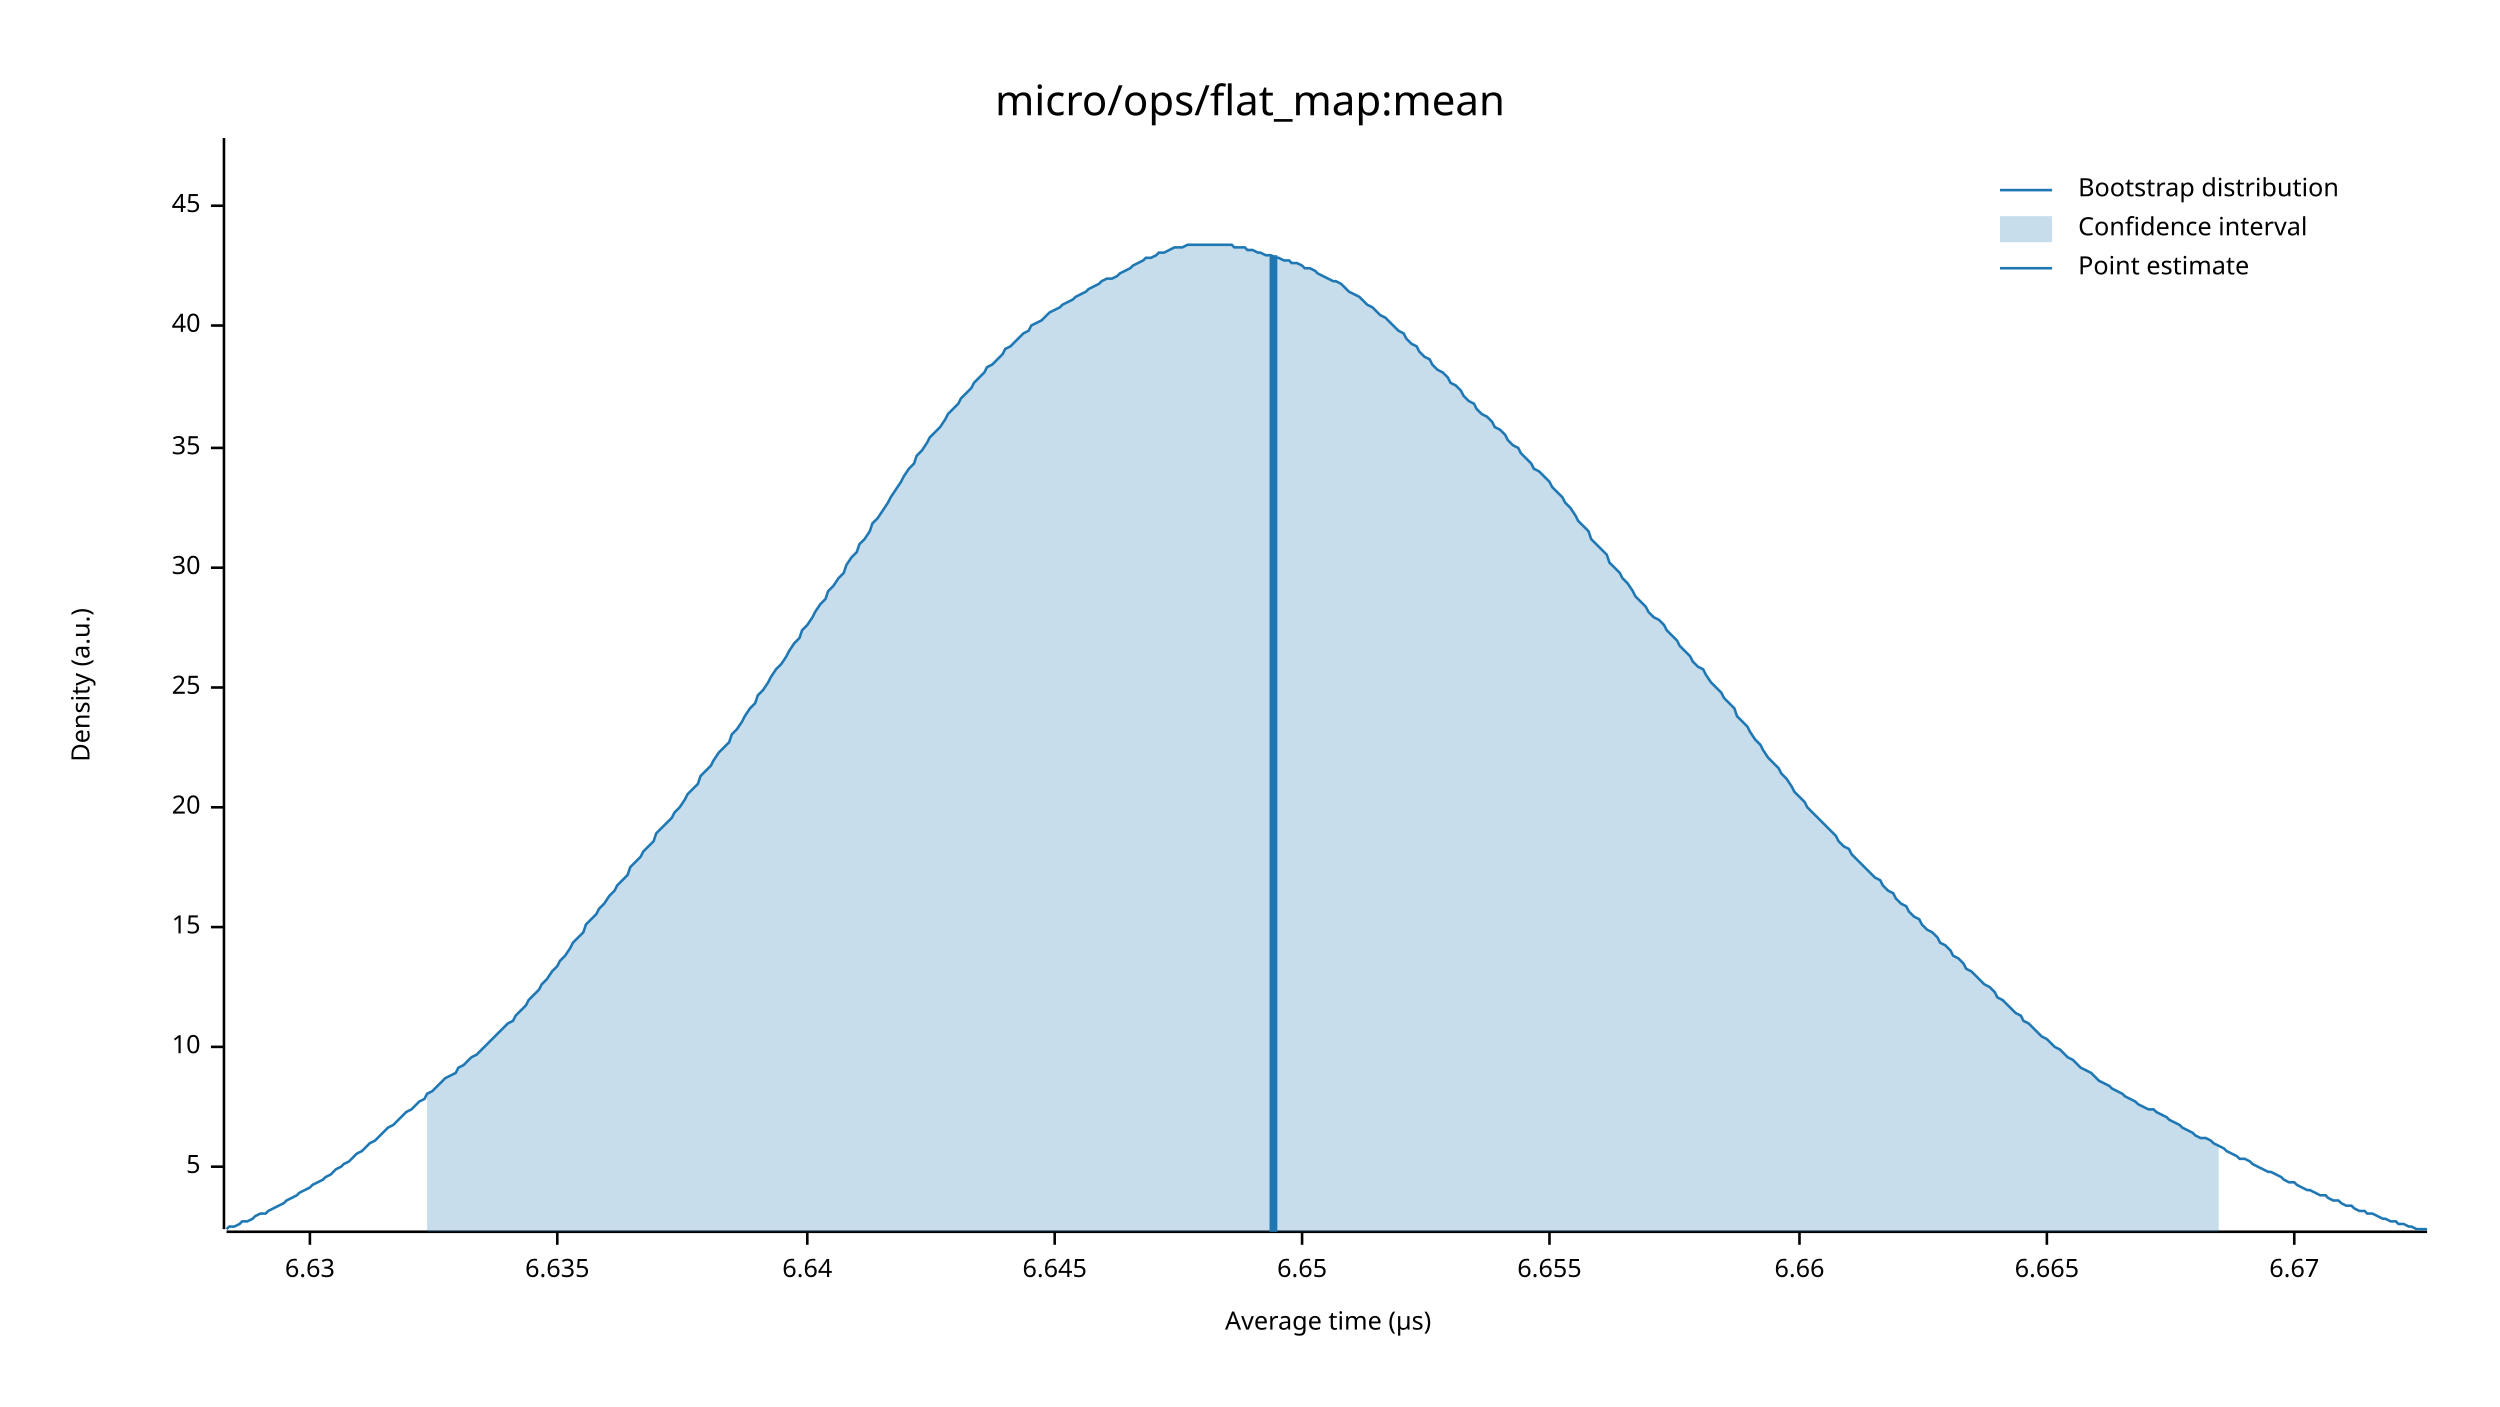
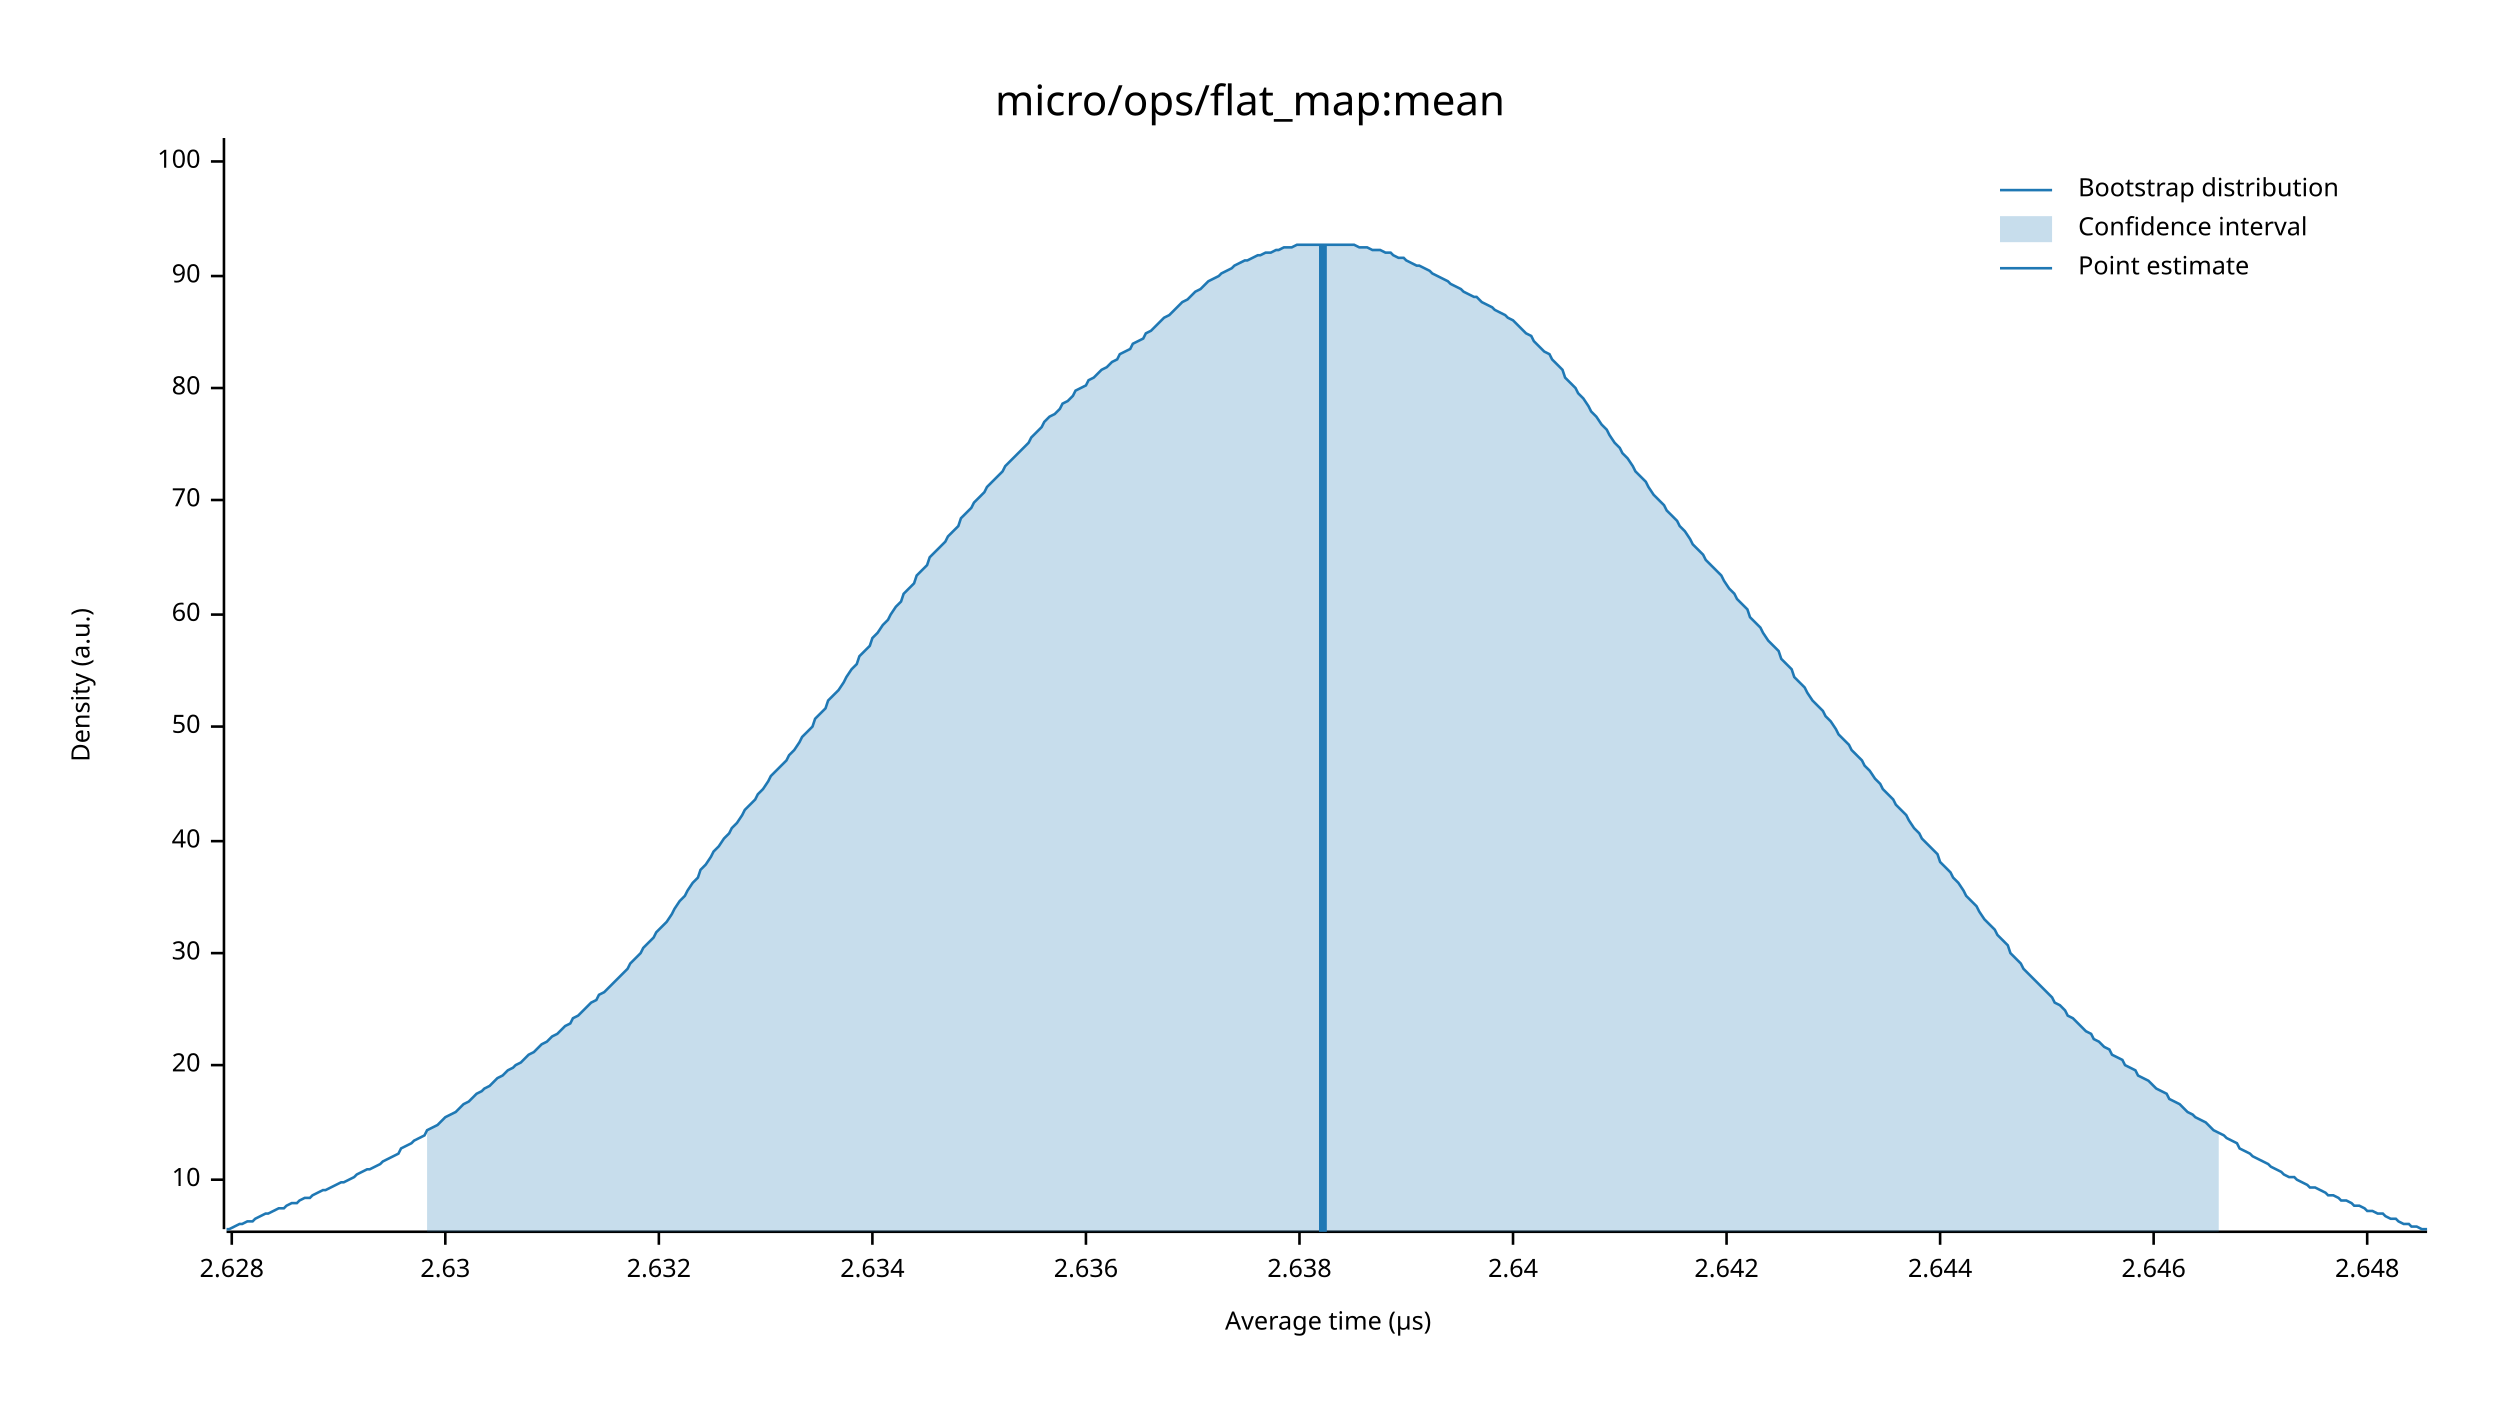
<svg xmlns="http://www.w3.org/2000/svg" width="960" height="540" viewBox="0 0 960 540">
  <text x="480" y="32" dy="0.76em" text-anchor="middle" font-family="sans-serif" font-size="16.129" opacity="1" fill="#000000">
micro/ops/flat_map:mean
</text>
  <text x="27" y="263" dy="0.76em" text-anchor="middle" font-family="sans-serif" font-size="9.677" opacity="1" fill="#000000" transform="rotate(270, 27, 263)">
Density (a.u.)
</text>
  <text x="510" y="513" dy="-0.5ex" text-anchor="middle" font-family="sans-serif" font-size="9.677" opacity="1" fill="#000000">
Average time (µs)
</text>
  <polyline fill="none" opacity="1" stroke="#000000" stroke-width="1" points="86,53 86,472 " />
-   <text x="77" y="448" dy="0.5ex" text-anchor="end" font-family="sans-serif" font-size="9.677" opacity="1" fill="#000000">
- 5
- </text>
-   <polyline fill="none" opacity="1" stroke="#000000" stroke-width="1" points="81,448 86,448 " />
-   <text x="77" y="402" dy="0.5ex" text-anchor="end" font-family="sans-serif" font-size="9.677" opacity="1" fill="#000000">
+   <text x="77" y="453" dy="0.5ex" text-anchor="end" font-family="sans-serif" font-size="9.677" opacity="1" fill="#000000">
10
</text>
-   <polyline fill="none" opacity="1" stroke="#000000" stroke-width="1" points="81,402 86,402 " />
-   <text x="77" y="356" dy="0.5ex" text-anchor="end" font-family="sans-serif" font-size="9.677" opacity="1" fill="#000000">
- 15
- </text>
-   <polyline fill="none" opacity="1" stroke="#000000" stroke-width="1" points="81,356 86,356 " />
-   <text x="77" y="310" dy="0.5ex" text-anchor="end" font-family="sans-serif" font-size="9.677" opacity="1" fill="#000000">
+   <polyline fill="none" opacity="1" stroke="#000000" stroke-width="1" points="81,453 86,453 " />
+   <text x="77" y="409" dy="0.5ex" text-anchor="end" font-family="sans-serif" font-size="9.677" opacity="1" fill="#000000">
20
</text>
-   <polyline fill="none" opacity="1" stroke="#000000" stroke-width="1" points="81,310 86,310 " />
-   <text x="77" y="264" dy="0.5ex" text-anchor="end" font-family="sans-serif" font-size="9.677" opacity="1" fill="#000000">
- 25
- </text>
-   <polyline fill="none" opacity="1" stroke="#000000" stroke-width="1" points="81,264 86,264 " />
-   <text x="77" y="218" dy="0.5ex" text-anchor="end" font-family="sans-serif" font-size="9.677" opacity="1" fill="#000000">
+   <polyline fill="none" opacity="1" stroke="#000000" stroke-width="1" points="81,409 86,409 " />
+   <text x="77" y="366" dy="0.5ex" text-anchor="end" font-family="sans-serif" font-size="9.677" opacity="1" fill="#000000">
30
</text>
-   <polyline fill="none" opacity="1" stroke="#000000" stroke-width="1" points="81,218 86,218 " />
-   <text x="77" y="172" dy="0.5ex" text-anchor="end" font-family="sans-serif" font-size="9.677" opacity="1" fill="#000000">
- 35
- </text>
-   <polyline fill="none" opacity="1" stroke="#000000" stroke-width="1" points="81,172 86,172 " />
-   <text x="77" y="125" dy="0.5ex" text-anchor="end" font-family="sans-serif" font-size="9.677" opacity="1" fill="#000000">
+   <polyline fill="none" opacity="1" stroke="#000000" stroke-width="1" points="81,366 86,366 " />
+   <text x="77" y="323" dy="0.5ex" text-anchor="end" font-family="sans-serif" font-size="9.677" opacity="1" fill="#000000">
40
</text>
-   <polyline fill="none" opacity="1" stroke="#000000" stroke-width="1" points="81,125 86,125 " />
-   <text x="77" y="79" dy="0.5ex" text-anchor="end" font-family="sans-serif" font-size="9.677" opacity="1" fill="#000000">
- 45
+   <polyline fill="none" opacity="1" stroke="#000000" stroke-width="1" points="81,323 86,323 " />
+   <text x="77" y="279" dy="0.5ex" text-anchor="end" font-family="sans-serif" font-size="9.677" opacity="1" fill="#000000">
+ 50
</text>
-   <polyline fill="none" opacity="1" stroke="#000000" stroke-width="1" points="81,79 86,79 " />
+   <polyline fill="none" opacity="1" stroke="#000000" stroke-width="1" points="81,279 86,279 " />
+   <text x="77" y="236" dy="0.5ex" text-anchor="end" font-family="sans-serif" font-size="9.677" opacity="1" fill="#000000">
+ 60
+ </text>
+   <polyline fill="none" opacity="1" stroke="#000000" stroke-width="1" points="81,236 86,236 " />
+   <text x="77" y="192" dy="0.5ex" text-anchor="end" font-family="sans-serif" font-size="9.677" opacity="1" fill="#000000">
+ 70
+ </text>
+   <polyline fill="none" opacity="1" stroke="#000000" stroke-width="1" points="81,192 86,192 " />
+   <text x="77" y="149" dy="0.5ex" text-anchor="end" font-family="sans-serif" font-size="9.677" opacity="1" fill="#000000">
+ 80
+ </text>
+   <polyline fill="none" opacity="1" stroke="#000000" stroke-width="1" points="81,149 86,149 " />
+   <text x="77" y="106" dy="0.5ex" text-anchor="end" font-family="sans-serif" font-size="9.677" opacity="1" fill="#000000">
+ 90
+ </text>
+   <polyline fill="none" opacity="1" stroke="#000000" stroke-width="1" points="81,106 86,106 " />
+   <text x="77" y="62" dy="0.5ex" text-anchor="end" font-family="sans-serif" font-size="9.677" opacity="1" fill="#000000">
+ 100
+ </text>
+   <polyline fill="none" opacity="1" stroke="#000000" stroke-width="1" points="81,62 86,62 " />
  <polyline fill="none" opacity="1" stroke="#000000" stroke-width="1" points="87,473 932,473 " />
-   <text x="119" y="483" dy="0.76em" text-anchor="middle" font-family="sans-serif" font-size="9.677" opacity="1" fill="#000000">
- 6.63
+   <text x="89" y="483" dy="0.76em" text-anchor="middle" font-family="sans-serif" font-size="9.677" opacity="1" fill="#000000">
+ 2.628
</text>
-   <polyline fill="none" opacity="1" stroke="#000000" stroke-width="1" points="119,473 119,478 " />
-   <text x="214" y="483" dy="0.76em" text-anchor="middle" font-family="sans-serif" font-size="9.677" opacity="1" fill="#000000">
- 6.635
+   <polyline fill="none" opacity="1" stroke="#000000" stroke-width="1" points="89,473 89,478 " />
+   <text x="171" y="483" dy="0.76em" text-anchor="middle" font-family="sans-serif" font-size="9.677" opacity="1" fill="#000000">
+ 2.63
</text>
-   <polyline fill="none" opacity="1" stroke="#000000" stroke-width="1" points="214,473 214,478 " />
-   <text x="310" y="483" dy="0.76em" text-anchor="middle" font-family="sans-serif" font-size="9.677" opacity="1" fill="#000000">
- 6.64
+   <polyline fill="none" opacity="1" stroke="#000000" stroke-width="1" points="171,473 171,478 " />
+   <text x="253" y="483" dy="0.76em" text-anchor="middle" font-family="sans-serif" font-size="9.677" opacity="1" fill="#000000">
+ 2.632
</text>
-   <polyline fill="none" opacity="1" stroke="#000000" stroke-width="1" points="310,473 310,478 " />
-   <text x="405" y="483" dy="0.76em" text-anchor="middle" font-family="sans-serif" font-size="9.677" opacity="1" fill="#000000">
- 6.645
+   <polyline fill="none" opacity="1" stroke="#000000" stroke-width="1" points="253,473 253,478 " />
+   <text x="335" y="483" dy="0.76em" text-anchor="middle" font-family="sans-serif" font-size="9.677" opacity="1" fill="#000000">
+ 2.634
</text>
-   <polyline fill="none" opacity="1" stroke="#000000" stroke-width="1" points="405,473 405,478 " />
-   <text x="500" y="483" dy="0.76em" text-anchor="middle" font-family="sans-serif" font-size="9.677" opacity="1" fill="#000000">
- 6.65
+   <polyline fill="none" opacity="1" stroke="#000000" stroke-width="1" points="335,473 335,478 " />
+   <text x="417" y="483" dy="0.76em" text-anchor="middle" font-family="sans-serif" font-size="9.677" opacity="1" fill="#000000">
+ 2.636
</text>
-   <polyline fill="none" opacity="1" stroke="#000000" stroke-width="1" points="500,473 500,478 " />
-   <text x="595" y="483" dy="0.76em" text-anchor="middle" font-family="sans-serif" font-size="9.677" opacity="1" fill="#000000">
- 6.655
+   <polyline fill="none" opacity="1" stroke="#000000" stroke-width="1" points="417,473 417,478 " />
+   <text x="499" y="483" dy="0.76em" text-anchor="middle" font-family="sans-serif" font-size="9.677" opacity="1" fill="#000000">
+ 2.638
</text>
-   <polyline fill="none" opacity="1" stroke="#000000" stroke-width="1" points="595,473 595,478 " />
-   <text x="691" y="483" dy="0.76em" text-anchor="middle" font-family="sans-serif" font-size="9.677" opacity="1" fill="#000000">
- 6.66
+   <polyline fill="none" opacity="1" stroke="#000000" stroke-width="1" points="499,473 499,478 " />
+   <text x="581" y="483" dy="0.76em" text-anchor="middle" font-family="sans-serif" font-size="9.677" opacity="1" fill="#000000">
+ 2.64
</text>
-   <polyline fill="none" opacity="1" stroke="#000000" stroke-width="1" points="691,473 691,478 " />
-   <text x="786" y="483" dy="0.76em" text-anchor="middle" font-family="sans-serif" font-size="9.677" opacity="1" fill="#000000">
- 6.665
+   <polyline fill="none" opacity="1" stroke="#000000" stroke-width="1" points="581,473 581,478 " />
+   <text x="663" y="483" dy="0.76em" text-anchor="middle" font-family="sans-serif" font-size="9.677" opacity="1" fill="#000000">
+ 2.642
</text>
-   <polyline fill="none" opacity="1" stroke="#000000" stroke-width="1" points="786,473 786,478 " />
-   <text x="881" y="483" dy="0.76em" text-anchor="middle" font-family="sans-serif" font-size="9.677" opacity="1" fill="#000000">
- 6.67
+   <polyline fill="none" opacity="1" stroke="#000000" stroke-width="1" points="663,473 663,478 " />
+   <text x="745" y="483" dy="0.76em" text-anchor="middle" font-family="sans-serif" font-size="9.677" opacity="1" fill="#000000">
+ 2.644
</text>
-   <polyline fill="none" opacity="1" stroke="#000000" stroke-width="1" points="881,473 881,478 " />
-   <polyline fill="none" opacity="1" stroke="#1F78B4" stroke-width="1" points="87,472 88,471 90,471 92,470 93,469 95,469 97,468 98,467 100,466 102,466 103,465 105,464 107,463 109,462 110,461 112,460 114,459 115,458 117,457 119,456 120,455 122,454 124,453 125,452 127,451 129,449 131,448 132,447 134,446 136,444 137,443 139,442 141,440 142,439 144,438 146,436 147,435 149,433 151,432 153,430 154,429 156,427 158,426 159,425 161,423 163,422 164,420 166,419 168,417 169,416 171,414 173,413 175,412 176,410 178,409 180,407 181,406 183,405 185,403 186,402 188,400 190,398 191,397 193,395 195,393 197,392 198,390 200,388 202,386 203,384 205,382 207,380 208,378 210,376 212,373 214,371 215,369 217,367 219,364 220,362 222,360 224,358 225,355 227,353 229,351 230,349 232,347 234,344 236,342 237,340 239,338 241,336 242,333 244,331 246,329 247,327 249,325 251,323 252,320 254,318 256,316 258,314 259,312 261,310 263,307 264,305 266,303 268,301 269,298 271,296 273,294 274,292 276,289 278,287 280,285 281,282 283,280 285,277 286,275 288,272 290,270 291,267 293,265 295,262 296,260 298,257 300,255 302,252 303,250 305,247 307,245 308,242 310,240 312,237 313,235 315,232 317,230 318,227 320,225 322,222 324,220 325,217 327,214 329,212 330,209 332,207 334,204 335,201 337,199 339,196 341,193 342,191 344,188 346,185 347,183 349,180 351,178 352,175 354,173 356,170 357,168 359,166 361,164 363,161 364,159 366,157 368,155 369,153 371,151 373,149 374,147 376,145 378,143 379,141 381,140 383,138 385,136 386,134 388,133 390,131 391,130 393,128 395,127 396,125 398,124 400,123 401,122 403,120 405,119 407,118 408,117 410,116 412,115 413,114 415,113 417,112 418,111 420,110 422,109 423,108 425,107 427,107 429,106 430,105 432,104 434,103 435,102 437,101 439,100 440,99 442,99 444,98 445,97 447,97 449,96 451,95 452,95 454,95 456,94 457,94 459,94 461,94 462,94 464,94 466,94 468,94 469,94 471,94 473,94 474,95 476,95 478,95 479,96 481,96 483,97 484,97 486,98 488,98 490,99 491,99 493,100 495,100 496,101 498,101 500,102 501,103 503,103 505,104 506,105 508,106 510,107 512,108 513,108 515,109 517,111 518,112 520,113 522,114 523,115 525,117 527,118 528,119 530,121 532,122 534,124 535,125 537,127 539,128 540,130 542,132 544,133 545,135 547,137 549,138 550,140 552,142 554,143 556,145 557,147 559,148 561,150 562,152 564,154 566,155 567,157 569,159 571,160 573,162 574,164 576,165 578,167 579,169 581,171 583,172 584,174 586,176 588,178 589,180 591,181 593,183 595,185 596,187 598,189 600,191 601,193 603,195 605,198 606,200 608,202 610,204 611,207 613,209 615,211 617,213 618,216 620,218 622,220 623,222 625,224 627,227 628,229 630,231 632,233 633,235 635,237 637,238 639,240 640,242 642,244 644,246 645,248 647,250 649,252 650,254 652,256 654,257 655,259 657,262 659,264 661,266 662,268 664,270 666,272 667,275 669,277 671,279 672,281 674,284 676,286 677,288 679,291 681,293 683,295 684,297 686,299 688,302 689,304 691,306 693,308 694,310 696,312 698,314 700,316 701,317 703,319 705,321 706,323 708,325 710,326 711,328 713,330 715,332 716,333 718,335 720,337 722,338 723,340 725,342 727,343 728,345 730,347 732,348 733,350 735,352 737,353 738,355 740,357 742,358 744,360 745,362 747,363 749,365 750,367 752,368 754,370 755,372 757,373 759,375 760,376 762,378 764,379 766,381 767,383 769,384 771,386 772,387 774,389 776,390 777,392 779,393 781,395 782,396 784,398 786,399 788,401 789,402 791,403 793,405 794,406 796,407 798,409 799,410 801,411 803,412 804,413 806,415 808,416 810,417 811,418 813,419 815,420 816,421 818,422 820,423 821,424 823,425 825,426 827,426 828,427 830,428 832,429 833,430 835,431 837,432 838,433 840,434 842,435 843,436 845,437 847,437 849,438 850,439 852,440 854,441 855,442 857,443 859,444 860,445 862,445 864,446 865,447 867,448 869,449 871,450 872,450 874,451 876,452 877,453 879,454 881,454 882,455 884,456 886,457 887,457 889,458 891,459 893,459 894,460 896,461 898,461 899,462 901,463 903,463 904,464 906,465 908,465 909,466 911,466 913,467 915,468 916,468 918,469 920,469 921,470 923,470 925,471 926,471 928,472 930,472 932,472 " />
-   <polygon opacity="0.25" fill="#1F78B4" points="164,420 166,419 168,417 169,416 171,414 173,413 175,412 176,410 178,409 180,407 181,406 183,405 185,403 186,402 188,400 190,398 191,397 193,395 195,393 197,392 198,390 200,388 202,386 203,384 205,382 207,380 208,378 210,376 212,373 214,371 215,369 217,367 219,364 220,362 222,360 224,358 225,355 227,353 229,351 230,349 232,347 234,344 236,342 237,340 239,338 241,336 242,333 244,331 246,329 247,327 249,325 251,323 252,320 254,318 256,316 258,314 259,312 261,310 263,307 264,305 266,303 268,301 269,298 271,296 273,294 274,292 276,289 278,287 280,285 281,282 283,280 285,277 286,275 288,272 290,270 291,267 293,265 295,262 296,260 298,257 300,255 302,252 303,250 305,247 307,245 308,242 310,240 312,237 313,235 315,232 317,230 318,227 320,225 322,222 324,220 325,217 327,214 329,212 330,209 332,207 334,204 335,201 337,199 339,196 341,193 342,191 344,188 346,185 347,183 349,180 351,178 352,175 354,173 356,170 357,168 359,166 361,164 363,161 364,159 366,157 368,155 369,153 371,151 373,149 374,147 376,145 378,143 379,141 381,140 383,138 385,136 386,134 388,133 390,131 391,130 393,128 395,127 396,125 398,124 400,123 401,122 403,120 405,119 407,118 408,117 410,116 412,115 413,114 415,113 417,112 418,111 420,110 422,109 423,108 425,107 427,107 429,106 430,105 432,104 434,103 435,102 437,101 439,100 440,99 442,99 444,98 445,97 447,97 449,96 451,95 452,95 454,95 456,94 457,94 459,94 461,94 462,94 464,94 466,94 468,94 469,94 471,94 473,94 474,95 476,95 478,95 479,96 481,96 483,97 484,97 486,98 488,98 490,99 491,99 493,100 495,100 496,101 498,101 500,102 501,103 503,103 505,104 506,105 508,106 510,107 512,108 513,108 515,109 517,111 518,112 520,113 522,114 523,115 525,117 527,118 528,119 530,121 532,122 534,124 535,125 537,127 539,128 540,130 542,132 544,133 545,135 547,137 549,138 550,140 552,142 554,143 556,145 557,147 559,148 561,150 562,152 564,154 566,155 567,157 569,159 571,160 573,162 574,164 576,165 578,167 579,169 581,171 583,172 584,174 586,176 588,178 589,180 591,181 593,183 595,185 596,187 598,189 600,191 601,193 603,195 605,198 606,200 608,202 610,204 611,207 613,209 615,211 617,213 618,216 620,218 622,220 623,222 625,224 627,227 628,229 630,231 632,233 633,235 635,237 637,238 639,240 640,242 642,244 644,246 645,248 647,250 649,252 650,254 652,256 654,257 655,259 657,262 659,264 661,266 662,268 664,270 666,272 667,275 669,277 671,279 672,281 674,284 676,286 677,288 679,291 681,293 683,295 684,297 686,299 688,302 689,304 691,306 693,308 694,310 696,312 698,314 700,316 701,317 703,319 705,321 706,323 708,325 710,326 711,328 713,330 715,332 716,333 718,335 720,337 722,338 723,340 725,342 727,343 728,345 730,347 732,348 733,350 735,352 737,353 738,355 740,357 742,358 744,360 745,362 747,363 749,365 750,367 752,368 754,370 755,372 757,373 759,375 760,376 762,378 764,379 766,381 767,383 769,384 771,386 772,387 774,389 776,390 777,392 779,393 781,395 782,396 784,398 786,399 788,401 789,402 791,403 793,405 794,406 796,407 798,409 799,410 801,411 803,412 804,413 806,415 808,416 810,417 811,418 813,419 815,420 816,421 818,422 820,423 821,424 823,425 825,426 827,426 828,427 830,428 832,429 833,430 835,431 837,432 838,433 840,434 842,435 843,436 845,437 847,437 849,438 850,439 852,440 852,473 164,473 " />
-   <polyline fill="none" opacity="1" stroke="#1F78B4" stroke-width="3" points="489,473 489,98 " />
+   <polyline fill="none" opacity="1" stroke="#000000" stroke-width="1" points="745,473 745,478 " />
+   <text x="827" y="483" dy="0.76em" text-anchor="middle" font-family="sans-serif" font-size="9.677" opacity="1" fill="#000000">
+ 2.646
+ </text>
+   <polyline fill="none" opacity="1" stroke="#000000" stroke-width="1" points="827,473 827,478 " />
+   <text x="909" y="483" dy="0.76em" text-anchor="middle" font-family="sans-serif" font-size="9.677" opacity="1" fill="#000000">
+ 2.648
+ </text>
+   <polyline fill="none" opacity="1" stroke="#000000" stroke-width="1" points="909,473 909,478 " />
+   <polyline fill="none" opacity="1" stroke="#1F78B4" stroke-width="1" points="87,472 88,472 90,471 92,470 93,470 95,469 97,469 98,468 100,467 102,466 103,466 105,465 107,464 109,464 110,463 112,462 114,462 115,461 117,460 119,460 120,459 122,458 124,457 125,457 127,456 129,455 131,454 132,454 134,453 136,452 137,451 139,450 141,449 142,449 144,448 146,447 147,446 149,445 151,444 153,443 154,441 156,440 158,439 159,438 161,437 163,436 164,434 166,433 168,432 169,431 171,429 173,428 175,427 176,426 178,424 180,423 181,422 183,420 185,419 186,418 188,417 190,415 191,414 193,413 195,411 197,410 198,409 200,408 202,406 203,405 205,404 207,402 208,401 210,400 212,398 214,397 215,396 217,394 219,393 220,391 222,390 224,388 225,387 227,385 229,384 230,382 232,381 234,379 236,377 237,376 239,374 241,372 242,370 244,368 246,366 247,364 249,362 251,360 252,358 254,356 256,354 258,351 259,349 261,346 263,344 264,342 266,339 268,337 269,334 271,332 273,329 274,327 276,325 278,322 280,320 281,318 283,316 285,313 286,311 288,309 290,307 291,305 293,303 295,300 296,298 298,296 300,294 302,292 303,290 305,288 307,285 308,283 310,281 312,279 313,276 315,274 317,272 318,269 320,267 322,265 324,262 325,260 327,257 329,255 330,252 332,250 334,248 335,245 337,243 339,240 341,238 342,236 344,233 346,231 347,228 349,226 351,224 352,221 354,219 356,217 357,214 359,212 361,210 363,208 364,206 366,204 368,202 369,199 371,197 373,195 374,193 376,191 378,189 379,187 381,185 383,183 385,181 386,179 388,177 390,175 391,174 393,172 395,170 396,168 398,166 400,164 401,162 403,160 405,159 407,157 408,155 410,154 412,152 413,150 415,149 417,148 418,146 420,145 422,143 423,142 425,141 427,139 429,138 430,136 432,135 434,134 435,132 437,131 439,130 440,128 442,127 444,125 445,124 447,122 449,121 451,119 452,118 454,116 456,115 457,114 459,112 461,111 462,110 464,108 466,107 468,106 469,105 471,104 473,103 474,102 476,101 478,100 479,100 481,99 483,98 484,98 486,97 488,97 490,96 491,96 493,95 495,95 496,95 498,94 500,94 501,94 503,94 505,94 506,94 508,94 510,94 512,94 513,94 515,94 517,94 518,94 520,94 522,95 523,95 525,95 527,96 528,96 530,96 532,97 534,97 535,98 537,99 539,99 540,100 542,101 544,102 545,102 547,103 549,104 550,105 552,106 554,107 556,108 557,109 559,110 561,111 562,112 564,113 566,114 567,114 569,116 571,117 573,118 574,119 576,120 578,121 579,122 581,123 583,125 584,126 586,128 588,129 589,131 591,133 593,135 595,136 596,138 598,140 600,142 601,145 603,147 605,149 606,151 608,153 610,156 611,158 613,160 615,163 617,165 618,167 620,170 622,172 623,174 625,176 627,179 628,181 630,183 632,185 633,187 635,190 637,192 639,194 640,196 642,198 644,200 645,202 647,204 649,207 650,209 652,211 654,213 655,215 657,217 659,219 661,221 662,223 664,226 666,228 667,230 669,232 671,234 672,237 674,239 676,241 677,243 679,246 681,248 683,250 684,253 686,255 688,257 689,260 691,262 693,264 694,266 696,269 698,271 700,273 701,275 703,277 705,280 706,282 708,284 710,286 711,288 713,290 715,292 716,294 718,296 720,299 722,301 723,303 725,305 727,307 728,309 730,311 732,313 733,315 735,318 737,320 738,322 740,324 742,326 744,328 745,331 747,333 749,335 750,337 752,339 754,342 755,344 757,346 759,348 760,350 762,353 764,355 766,357 767,359 769,361 771,363 772,366 774,368 776,370 777,372 779,374 781,376 782,377 784,379 786,381 788,383 789,385 791,386 793,388 794,390 796,391 798,393 799,394 801,396 803,397 804,399 806,400 808,402 810,403 811,405 813,406 815,407 816,409 818,410 820,411 821,413 823,414 825,415 827,417 828,418 830,419 832,420 833,422 835,423 837,424 838,425 840,427 842,428 843,429 845,430 847,431 849,433 850,434 852,435 854,436 855,437 857,438 859,439 860,441 862,442 864,443 865,444 867,445 869,446 871,447 872,448 874,449 876,450 877,451 879,452 881,452 882,453 884,454 886,455 887,456 889,456 891,457 893,458 894,459 896,459 898,460 899,461 901,461 903,462 904,463 906,463 908,464 909,465 911,465 913,466 915,466 916,467 918,468 920,468 921,469 923,470 925,470 926,471 928,471 930,472 932,472 " />
+   <polygon opacity="0.25" fill="#1F78B4" points="164,434 166,433 168,432 169,431 171,429 173,428 175,427 176,426 178,424 180,423 181,422 183,420 185,419 186,418 188,417 190,415 191,414 193,413 195,411 197,410 198,409 200,408 202,406 203,405 205,404 207,402 208,401 210,400 212,398 214,397 215,396 217,394 219,393 220,391 222,390 224,388 225,387 227,385 229,384 230,382 232,381 234,379 236,377 237,376 239,374 241,372 242,370 244,368 246,366 247,364 249,362 251,360 252,358 254,356 256,354 258,351 259,349 261,346 263,344 264,342 266,339 268,337 269,334 271,332 273,329 274,327 276,325 278,322 280,320 281,318 283,316 285,313 286,311 288,309 290,307 291,305 293,303 295,300 296,298 298,296 300,294 302,292 303,290 305,288 307,285 308,283 310,281 312,279 313,276 315,274 317,272 318,269 320,267 322,265 324,262 325,260 327,257 329,255 330,252 332,250 334,248 335,245 337,243 339,240 341,238 342,236 344,233 346,231 347,228 349,226 351,224 352,221 354,219 356,217 357,214 359,212 361,210 363,208 364,206 366,204 368,202 369,199 371,197 373,195 374,193 376,191 378,189 379,187 381,185 383,183 385,181 386,179 388,177 390,175 391,174 393,172 395,170 396,168 398,166 400,164 401,162 403,160 405,159 407,157 408,155 410,154 412,152 413,150 415,149 417,148 418,146 420,145 422,143 423,142 425,141 427,139 429,138 430,136 432,135 434,134 435,132 437,131 439,130 440,128 442,127 444,125 445,124 447,122 449,121 451,119 452,118 454,116 456,115 457,114 459,112 461,111 462,110 464,108 466,107 468,106 469,105 471,104 473,103 474,102 476,101 478,100 479,100 481,99 483,98 484,98 486,97 488,97 490,96 491,96 493,95 495,95 496,95 498,94 500,94 501,94 503,94 505,94 506,94 508,94 510,94 512,94 513,94 515,94 517,94 518,94 520,94 522,95 523,95 525,95 527,96 528,96 530,96 532,97 534,97 535,98 537,99 539,99 540,100 542,101 544,102 545,102 547,103 549,104 550,105 552,106 554,107 556,108 557,109 559,110 561,111 562,112 564,113 566,114 567,114 569,116 571,117 573,118 574,119 576,120 578,121 579,122 581,123 583,125 584,126 586,128 588,129 589,131 591,133 593,135 595,136 596,138 598,140 600,142 601,145 603,147 605,149 606,151 608,153 610,156 611,158 613,160 615,163 617,165 618,167 620,170 622,172 623,174 625,176 627,179 628,181 630,183 632,185 633,187 635,190 637,192 639,194 640,196 642,198 644,200 645,202 647,204 649,207 650,209 652,211 654,213 655,215 657,217 659,219 661,221 662,223 664,226 666,228 667,230 669,232 671,234 672,237 674,239 676,241 677,243 679,246 681,248 683,250 684,253 686,255 688,257 689,260 691,262 693,264 694,266 696,269 698,271 700,273 701,275 703,277 705,280 706,282 708,284 710,286 711,288 713,290 715,292 716,294 718,296 720,299 722,301 723,303 725,305 727,307 728,309 730,311 732,313 733,315 735,318 737,320 738,322 740,324 742,326 744,328 745,331 747,333 749,335 750,337 752,339 754,342 755,344 757,346 759,348 760,350 762,353 764,355 766,357 767,359 769,361 771,363 772,366 774,368 776,370 777,372 779,374 781,376 782,377 784,379 786,381 788,383 789,385 791,386 793,388 794,390 796,391 798,393 799,394 801,396 803,397 804,399 806,400 808,402 810,403 811,405 813,406 815,407 816,409 818,410 820,411 821,413 823,414 825,415 827,417 828,418 830,419 832,420 833,422 835,423 837,424 838,425 840,427 842,428 843,429 845,430 847,431 849,433 850,434 852,435 852,473 164,473 " />
+   <polyline fill="none" opacity="1" stroke="#1F78B4" stroke-width="3" points="508,473 508,94 " />
  <text x="798" y="68" dy="0.76em" text-anchor="start" font-family="sans-serif" font-size="9.677" opacity="1" fill="#000000">
Bootstrap distribution
</text>
  <text x="798" y="83" dy="0.76em" text-anchor="start" font-family="sans-serif" font-size="9.677" opacity="1" fill="#000000">
Confidence interval
</text>
  <text x="798" y="98" dy="0.76em" text-anchor="start" font-family="sans-serif" font-size="9.677" opacity="1" fill="#000000">
Point estimate
</text>
  <polyline fill="none" opacity="1" stroke="#1F78B4" stroke-width="1" points="768,73 788,73 " />
  <rect x="768" y="83" width="20" height="10" opacity="0.25" fill="#1F78B4" stroke="none" />
  <polyline fill="none" opacity="1" stroke="#1F78B4" stroke-width="1" points="768,103 788,103 " />
</svg>
